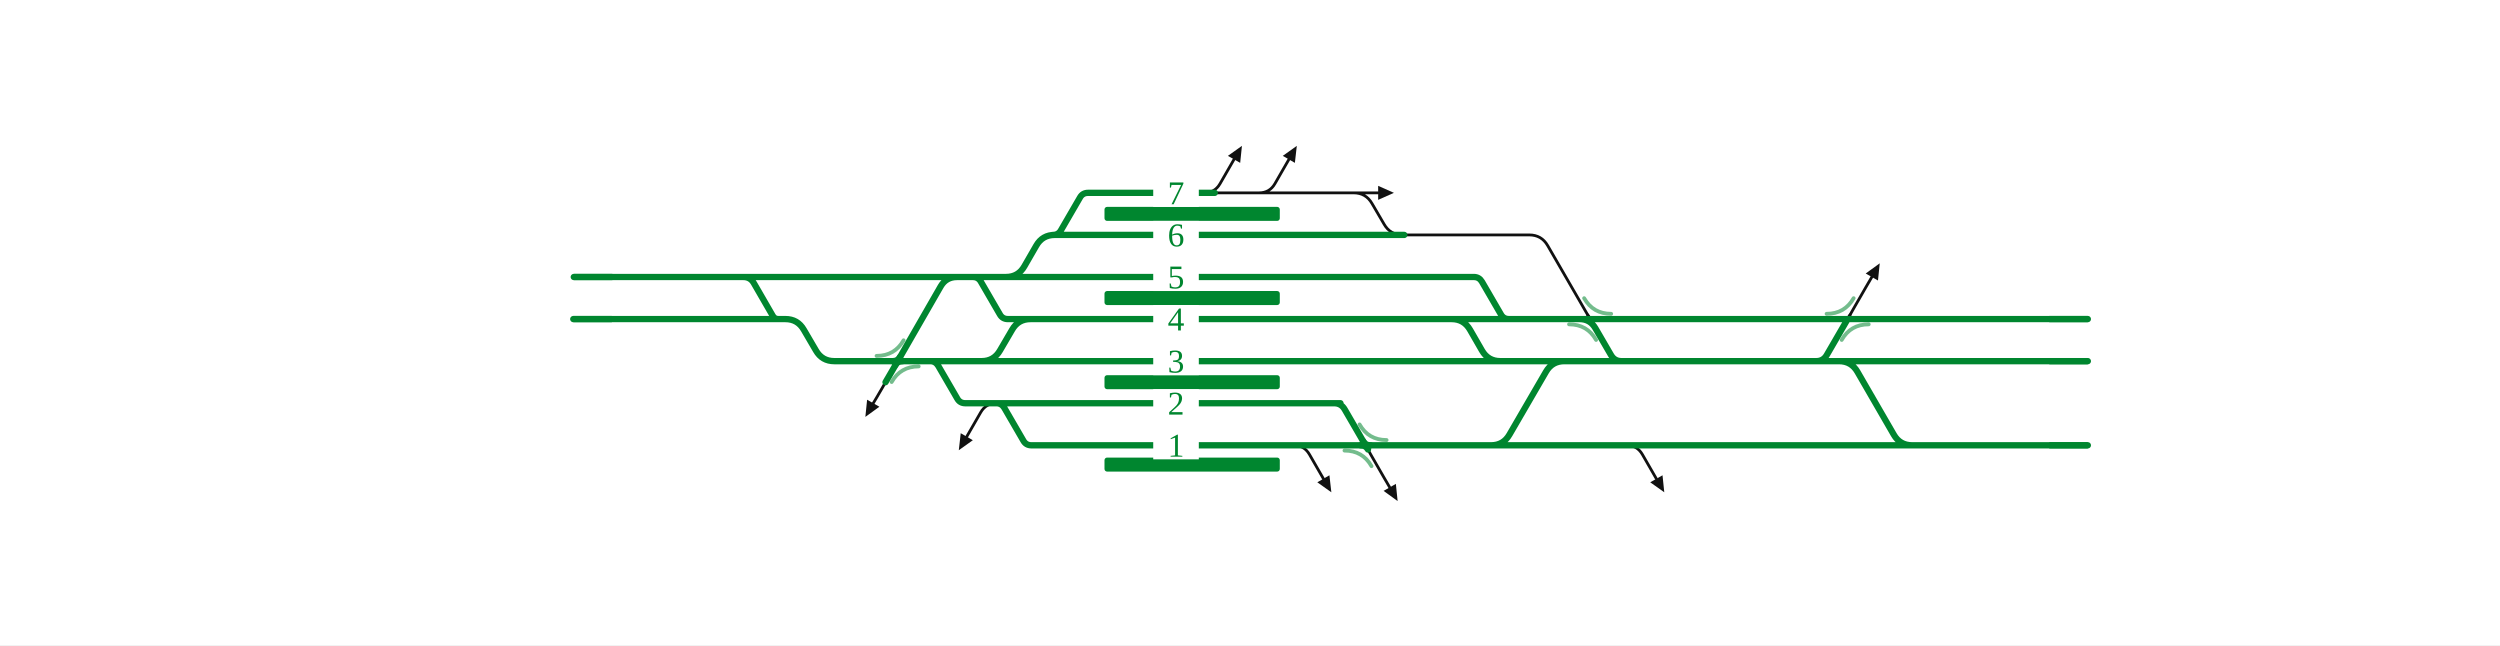
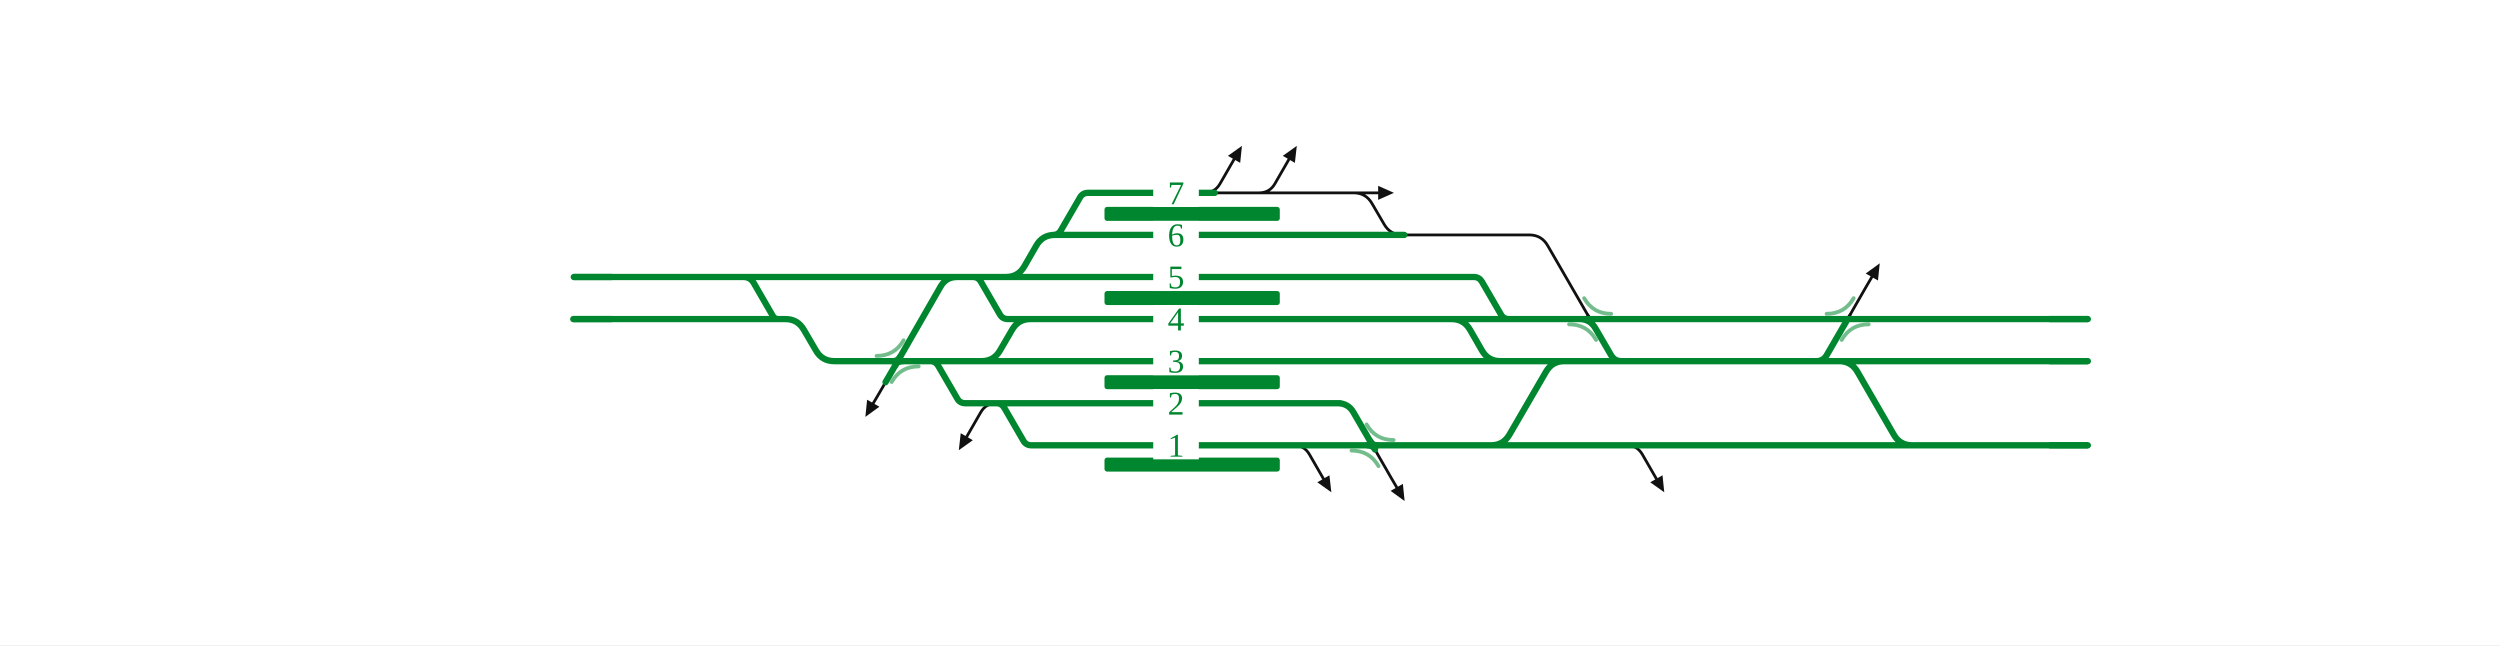
<svg xmlns="http://www.w3.org/2000/svg" viewBox="0 0 1426 368" width="1426" height="368" font-family="Fira Sans, Source Sans 3, Helvetica, Arial, sans-serif">
  <rect width="100%" height="100%" fill="#fff" />
  <g fill="none" stroke-linecap="round" stroke-linejoin="round">
-     <path d="M724.2,110.0H762.2 M692.9,110.0H724.2 M762.2,110.0H771.1M771.1,110.0H772.1Q779.1,110.0 782.6,116.1L789.5,127.9Q793.0,134.0 800.0,134.0H801.0 M686.9,110.0Q692.9,110.0 695.9,104.8L703.9,90.9 M718.2,110.0Q724.2,110.0 727.2,104.8L735.2,90.9 M927.8,254.0Q933.8,254.0 936.8,259.2L944.8,273.1 M568.4,230.0Q562.4,230.0 559.4,235.2L551.4,249.1 M737.9,254.0Q743.9,254.0 746.9,259.2L754.9,273.1 M772.1,110.0L786.1,110.0 M505.1,218.0L503.4,221.0Q501.6,224.0 499.9,227.0L498.1,230.0 M778.9,254.0L782.3,260.0Q785.8,266.0 789.2,272.0L792.7,278.0 M801.0,134.0L872.3,134.0Q879.3,134.0 882.8,140.1L907.0,182.0 M1053.9,182.0L1057.3,176.0Q1060.8,170.0 1064.2,164.0L1067.7,158.0" stroke="#111" stroke-width="1.6" />
+     <path d="M724.2,110.0H762.2 M692.9,110.0H724.2 M762.2,110.0H771.1M771.1,110.0H772.1Q779.1,110.0 782.6,116.1L789.5,127.9Q793.0,134.0 800.0,134.0H801.0 M686.9,110.0Q692.9,110.0 695.9,104.8L703.9,90.9 M718.2,110.0Q724.2,110.0 727.2,104.8L735.2,90.9 M927.8,254.0Q933.8,254.0 936.8,259.2L944.8,273.1 M568.4,230.0Q562.4,230.0 559.4,235.2L551.4,249.1 M737.9,254.0Q743.9,254.0 746.9,259.2L754.9,273.1 M772.1,110.0L786.1,110.0 M505.1,218.0L503.4,221.0Q501.6,224.0 499.9,227.0L498.1,230.0 M782.9,254.0L786.3,260.0Q789.8,266.0 793.2,272.0L796.7,278.0 M801.0,134.0L872.3,134.0Q879.3,134.0 882.8,140.1L907.0,182.0 M1053.9,182.0L1057.3,176.0Q1060.8,170.0 1064.2,164.0L1067.7,158.0" stroke="#111" stroke-width="1.6" />
    <path d="M905.6,179.6Q907.0,182.0 909.8,182.0" fill="none" stroke="#111" stroke-width="1.6" stroke-linecap="round" />
    <path d="M904.2,182.0Q907.0,182.0 908.4,184.4" fill="none" stroke="#111" stroke-width="1.6" stroke-linecap="round" />
    <path d="M1051.1,182.0Q1053.9,182.0 1055.3,179.6" fill="none" stroke="#111" stroke-width="1.6" stroke-linecap="round" />
    <path d="M1056.7,182.0Q1053.9,182.0 1052.5,184.4" fill="none" stroke="#111" stroke-width="1.6" stroke-linecap="round" />
-     <path d="M327.3,158.0H351.0 M600.6,134.0H600.6Q603.7,134.0 605.2,131.3L616.0,112.7Q617.5,110.0 620.6,110.0H620.6M620.6,110.0H654.6 M558.9,206.0H578.9 M655.0,206.0H854.8 M558.9,206.0H559.9Q566.9,206.0 570.4,199.9L577.3,188.1Q580.8,182.0 587.8,182.0H588.8 M554.9,158.0H572.8 M600.6,134.0H654.9 M568.3,230.0H568.3Q571.3,230.0 572.9,232.7L583.7,251.3Q585.2,254.0 588.3,254.0H588.3M588.3,254.0H655.1 M655.0,182.0H827.0 M572.8,158.0H573.8Q580.8,158.0 584.3,151.9L591.1,140.1Q594.6,134.0 601.6,134.0H602.6 M428.5,158.0H550.1 M827.0,182.0H860.7 M854.8,206.0H909.3 M568.3,230.0H655.0 M562.4,230.0H568.3 M530.6,206.0H530.6Q533.6,206.0 535.2,208.7L546.0,227.3Q547.5,230.0 550.6,230.0H550.6M550.6,230.0H562.4 M351.0,158.0H402.6 M402.6,158.0H410.6 M554.9,158.0H554.9Q558.0,158.0 559.5,160.7L570.3,179.3Q571.8,182.0 574.9,182.0H574.9M574.9,182.0H586.8 M572.8,158.0H654.9 M1048.0,206.0H1049.0Q1056.0,206.0 1059.5,212.1L1080.2,247.9Q1083.7,254.0 1090.7,254.0H1091.7 M743.9,254.0H764.6 M764.6,254.0H792.5 M848.9,254.0H850.5Q857.5,254.0 861.0,247.9L881.8,212.1Q885.3,206.0 892.3,206.0H909.3 M860.7,182.0H861.7 M861.7,182.0H907.4 M827.0,182.0H828.0Q835.0,182.0 838.5,188.1L845.3,199.9Q848.8,206.0 855.8,206.0H856.8 M792.5,254.0H796.5 M848.9,254.0H933.8 M933.8,254.0H1089.7 M955.1,206.0H1010.1 M907.4,182.0H908.7 M908.7,182.0H1049.3 M1049.3,182.0H1053.7 M1010.1,206.0H1048.0 M530.6,206.0H558.9 M410.6,158.0H428.5 M488.2,206.0H500.6 M842.9,254.0H848.9 M719.4,254.0H743.9 M719.3,230.0H764.6 M828.8,158.0H840.7M840.7,158.0H840.7Q843.7,158.0 845.3,160.7L856.1,179.3Q857.6,182.0 860.7,182.0H860.7 M654.6,110.0H692.9 M654.9,134.0H801.0 M654.9,158.0H828.8 M586.8,182.0H655.0 M578.9,206.0H655.0 M655.0,230.0H719.3 M655.1,254.0H719.4 M1089.7,254.0H1190.9 M1048.0,206.0H1190.9 M1053.7,182.0H1058.0 M1058.0,182.0H1190.9 M796.5,254.0H842.9 M550.1,158.0H554.9 M518.0,206.0H530.6 M500.6,206.0H518.0 M909.3,206.0H955.1 M327.0,182.0L448.0,182.0Q455.0,182.0 458.5,188.1L465.4,199.9Q468.9,206.0 475.9,206.0L490.0,206.0 M420.0,158.0L424.0,158.0Q428.0,158.0 430.0,161.5L440.8,180.2Q441.9,182.0 443.9,182.0L446.0,182.0 M552.0,158.0L545.9,158.0Q539.7,158.0 536.6,163.3L515.5,200.0Q512.0,206.0 508.6,212.0L505.1,218.0 M757.0,230.0L761.0,230.0Q765.0,230.0 767.0,233.5L778.9,254.0 M901.0,182.0Q907.0,182.0 910.0,187.2L918.9,202.5Q920.9,206.0 924.9,206.0L928.9,206.0 M1032.0,206.0L1036.0,206.0Q1040.0,206.0 1042.0,202.5L1053.9,182.0" stroke="#00862f" stroke-width="3.6" />
+     <path d="M327.3,158.0H351.0 M600.6,134.0H600.6Q603.7,134.0 605.2,131.3L616.0,112.7Q617.5,110.0 620.6,110.0H620.6M620.6,110.0H654.6 M558.9,206.0H578.9 M655.0,206.0H854.8 M558.9,206.0H559.9Q566.9,206.0 570.4,199.9L577.3,188.1Q580.8,182.0 587.8,182.0H588.8 M554.9,158.0H572.8 M600.6,134.0H654.9 M568.3,230.0H568.3Q571.3,230.0 572.9,232.7L583.7,251.3Q585.2,254.0 588.3,254.0H588.3M588.3,254.0H655.1 M655.0,182.0H827.0 M572.8,158.0H573.8Q580.8,158.0 584.3,151.9L591.1,140.1Q594.6,134.0 601.6,134.0H602.6 M428.5,158.0H550.1 M827.0,182.0H860.7 M854.8,206.0H909.3 M568.3,230.0H655.0 M562.4,230.0H568.3 M530.6,206.0H530.6Q533.6,206.0 535.2,208.7L546.0,227.3Q547.5,230.0 550.6,230.0H550.6M550.6,230.0H562.4 M351.0,158.0H402.6 M402.6,158.0H410.6 M554.9,158.0H554.9Q558.0,158.0 559.5,160.7L570.3,179.3Q571.8,182.0 574.9,182.0H574.9M574.9,182.0H586.8 M572.8,158.0H654.9 M1048.0,206.0H1049.0Q1056.0,206.0 1059.5,212.1L1080.2,247.9Q1083.7,254.0 1090.7,254.0H1091.7 M743.9,254.0H764.6 M764.6,254.0H792.5 M848.9,254.0H850.5Q857.5,254.0 861.0,247.9L881.8,212.1Q885.3,206.0 892.3,206.0H909.3 M860.7,182.0H861.7 M861.7,182.0H907.4 M827.0,182.0H828.0Q835.0,182.0 838.5,188.1L845.3,199.9Q848.8,206.0 855.8,206.0H856.8 M792.5,254.0H796.5 M848.9,254.0H933.8 M933.8,254.0H1089.7 M955.1,206.0H1010.1 M907.4,182.0H908.7 M908.7,182.0H1049.3 M1049.3,182.0H1053.7 M1010.1,206.0H1048.0 M530.6,206.0H558.9 M410.6,158.0H428.5 M488.2,206.0H500.6 M842.9,254.0H848.9 M719.4,254.0H743.9 M719.3,230.0H764.6 M828.8,158.0H840.7M840.7,158.0H840.7Q843.7,158.0 845.3,160.7L856.1,179.3Q857.6,182.0 860.7,182.0H860.7 M654.6,110.0H692.9 M654.9,134.0H801.0 M654.9,158.0H828.8 M586.8,182.0H655.0 M578.9,206.0H655.0 M655.0,230.0H719.3 M655.1,254.0H719.4 M1089.7,254.0H1190.9 M1048.0,206.0H1190.9 M1053.7,182.0H1058.0 M1058.0,182.0H1190.9 M796.5,254.0H842.9 M550.1,158.0H554.9 M518.0,206.0H530.6 M500.6,206.0H518.0 M909.3,206.0H955.1 M327.0,182.0L448.0,182.0Q455.0,182.0 458.5,188.1L465.4,199.9Q468.9,206.0 475.9,206.0L490.0,206.0 M420.0,158.0L424.0,158.0Q428.0,158.0 430.0,161.5L440.8,180.2Q441.9,182.0 443.9,182.0L446.0,182.0 M552.0,158.0L545.9,158.0Q539.7,158.0 536.6,163.3L515.5,200.0Q512.0,206.0 508.6,212.0L505.1,218.0 M757.0,230.0L763.0,230.0Q769.0,230.0 772.0,235.2L782.9,254.0 M901.0,182.0Q907.0,182.0 910.0,187.2L918.9,202.5Q920.9,206.0 924.9,206.0L928.9,206.0 M1032.0,206.0L1036.0,206.0Q1040.0,206.0 1042.0,202.5L1053.9,182.0" stroke="#00862f" stroke-width="3.6" />
    <path d="M509.2,206.0Q512.0,206.0 513.4,203.6" fill="none" stroke="#00862f" stroke-width="3.6" stroke-linecap="round" />
    <path d="M514.8,206.0Q512.0,206.0 510.6,208.4" fill="none" stroke="#00862f" stroke-width="3.6" stroke-linecap="round" />
-     <path d="M777.5,251.6Q778.9,254.0 781.7,254.0" fill="none" stroke="#00862f" stroke-width="3.6" stroke-linecap="round" />
-     <path d="M776.1,254.0Q778.9,254.0 780.3,256.4" fill="none" stroke="#00862f" stroke-width="3.6" stroke-linecap="round" />
+     <path d="M781.5,251.6Q782.9,254.0 785.7,254.0" fill="none" stroke="#00862f" stroke-width="3.6" stroke-linecap="round" />
+     <path d="M780.1,254.0Q782.9,254.0 784.3,256.4" fill="none" stroke="#00862f" stroke-width="3.6" stroke-linecap="round" />
  </g>
  <rect x="630.0" y="261.0" width="100.0" height="8" rx="1.5" fill="#00862f" />
  <rect x="630.0" y="214.0" width="100.0" height="8" rx="1.5" fill="#00862f" />
  <rect x="630.0" y="166.0" width="100.0" height="8" rx="1.5" fill="#00862f" />
  <rect x="630.0" y="118.0" width="100.0" height="8" rx="1.5" fill="#00862f" />
  <path d="M500.0,203.0Q510.3,203.0 515.4,194.1" fill="none" stroke="#00862f" stroke-opacity="0.55" stroke-width="2.2" stroke-linecap="round" />
  <path d="M524.0,209.0Q513.7,209.0 508.6,217.9" fill="none" stroke="#00862f" stroke-opacity="0.55" stroke-width="2.2" stroke-linecap="round" />
-   <path d="M775.5,242.1Q780.6,251.0 790.9,251.0" fill="none" stroke="#00862f" stroke-opacity="0.55" stroke-width="2.2" stroke-linecap="round" />
-   <path d="M766.9,257.0Q777.2,257.0 782.3,265.9" fill="none" stroke="#00862f" stroke-opacity="0.55" stroke-width="2.2" stroke-linecap="round" />
+   <path d="M779.5,242.1Q784.6,251.0 794.9,251.0" fill="none" stroke="#00862f" stroke-opacity="0.55" stroke-width="2.2" stroke-linecap="round" />
+   <path d="M770.9,257.0Q781.2,257.0 786.3,265.9" fill="none" stroke="#00862f" stroke-opacity="0.55" stroke-width="2.2" stroke-linecap="round" />
  <path d="M903.6,170.1Q908.7,179.0 919.0,179.0" fill="none" stroke="#00862f" stroke-opacity="0.55" stroke-width="2.2" stroke-linecap="round" />
  <path d="M895.0,185.0Q905.3,185.0 910.4,193.9" fill="none" stroke="#00862f" stroke-opacity="0.55" stroke-width="2.2" stroke-linecap="round" />
  <path d="M1041.9,179.0Q1052.2,179.0 1057.3,170.1" fill="none" stroke="#00862f" stroke-opacity="0.55" stroke-width="2.2" stroke-linecap="round" />
  <path d="M1065.9,185.0Q1055.6,185.0 1050.5,193.9" fill="none" stroke="#00862f" stroke-opacity="0.55" stroke-width="2.2" stroke-linecap="round" />
  <path d="M708.4,83.2L707.4,92.9L700.4,88.9Z" fill="#111" />
  <path d="M739.7,83.2L738.6,92.9L731.7,88.9Z" fill="#111" />
  <path d="M949.3,280.8L941.3,275.1L948.3,271.1Z" fill="#111" />
  <path d="M546.9,256.8L548.0,247.1L554.9,251.1Z" fill="#111" />
  <path d="M759.4,280.8L751.4,275.1L758.3,271.1Z" fill="#111" />
  <path d="M493.6,237.8L494.6,228.0L501.6,232.0Z" fill="#111" />
-   <path d="M797.2,285.8L789.2,280.0L796.2,276.0Z" fill="#111" />
+   <path d="M801.2,285.8L793.2,280.0L800.2,276.0Z" fill="#111" />
  <path d="M1072.2,150.2L1071.2,160.0L1064.2,156.0Z" fill="#111" />
  <path d="M786.1,106.0L795.1,110.0L786.1,114.0Z" fill="#111" />
  <rect x="657.8" y="150.0" width="26" height="16" fill="#fff" />
  <text x="670.8" y="164.5" font-size="19" text-anchor="middle" fill="#00862f">5</text>
  <rect x="657.8" y="102.0" width="26" height="16" fill="#fff" />
  <text x="670.8" y="116.5" font-size="19" text-anchor="middle" fill="#00862f">7</text>
  <rect x="657.8" y="198.0" width="26" height="16" fill="#fff" />
  <text x="670.8" y="212.5" font-size="19" text-anchor="middle" fill="#00862f">3</text>
  <rect x="657.8" y="126.0" width="26" height="16" fill="#fff" />
  <text x="670.8" y="140.5" font-size="19" text-anchor="middle" fill="#00862f">6</text>
  <rect x="657.8" y="246.0" width="26" height="16" fill="#fff" />
  <text x="670.8" y="260.5" font-size="19" text-anchor="middle" fill="#00862f">1</text>
  <rect x="657.8" y="174.0" width="26" height="16" fill="#fff" />
  <text x="670.8" y="188.5" font-size="19" text-anchor="middle" fill="#00862f">4</text>
  <rect x="657.8" y="222.0" width="26" height="16" fill="#fff" />
  <text x="670.8" y="236.5" font-size="19" text-anchor="middle" fill="#00862f">2</text>
  <path d="M349.3,158.0H327.3" stroke="#00862f" stroke-width="3.6" fill="none" />
  <path d="M349.0,182.0H327.0" stroke="#00862f" stroke-width="3.6" fill="none" />
  <path d="M1168.9,254.0H1190.9" stroke="#00862f" stroke-width="3.6" fill="none" />
  <path d="M1168.9,206.0H1190.9" stroke="#00862f" stroke-width="3.6" fill="none" />
  <path d="M1168.9,182.0H1190.9" stroke="#00862f" stroke-width="3.6" fill="none" />
</svg>
